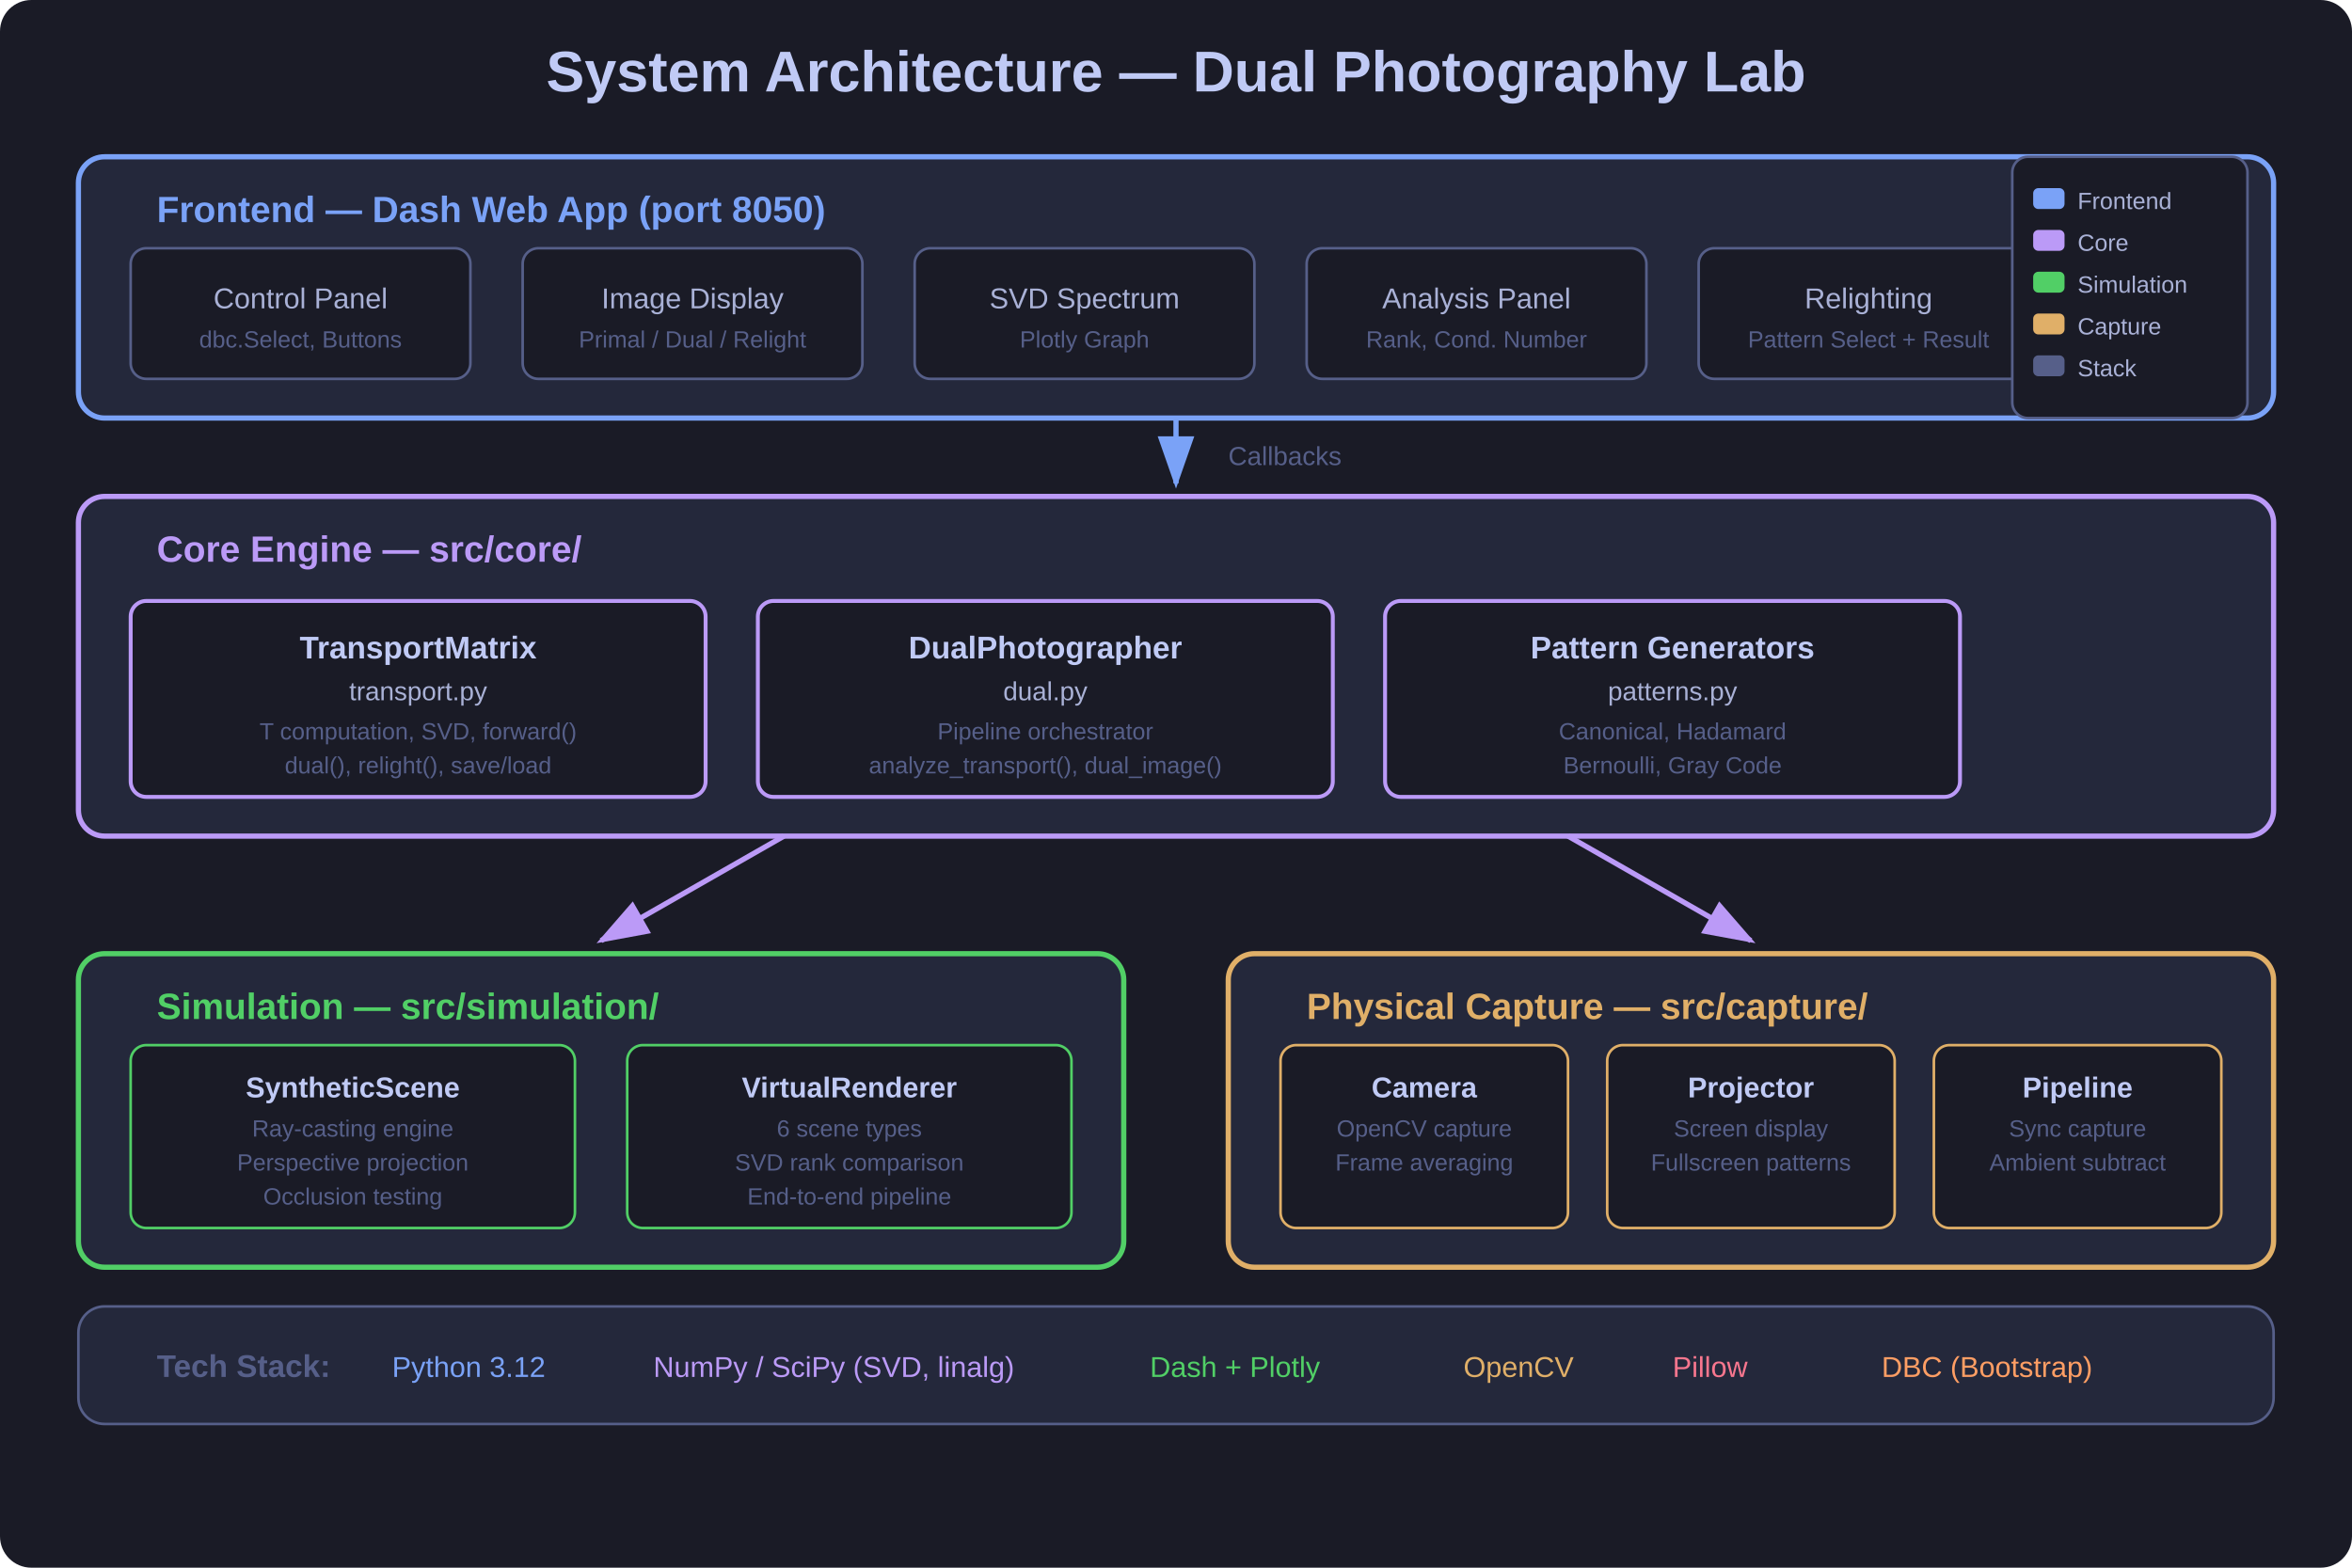
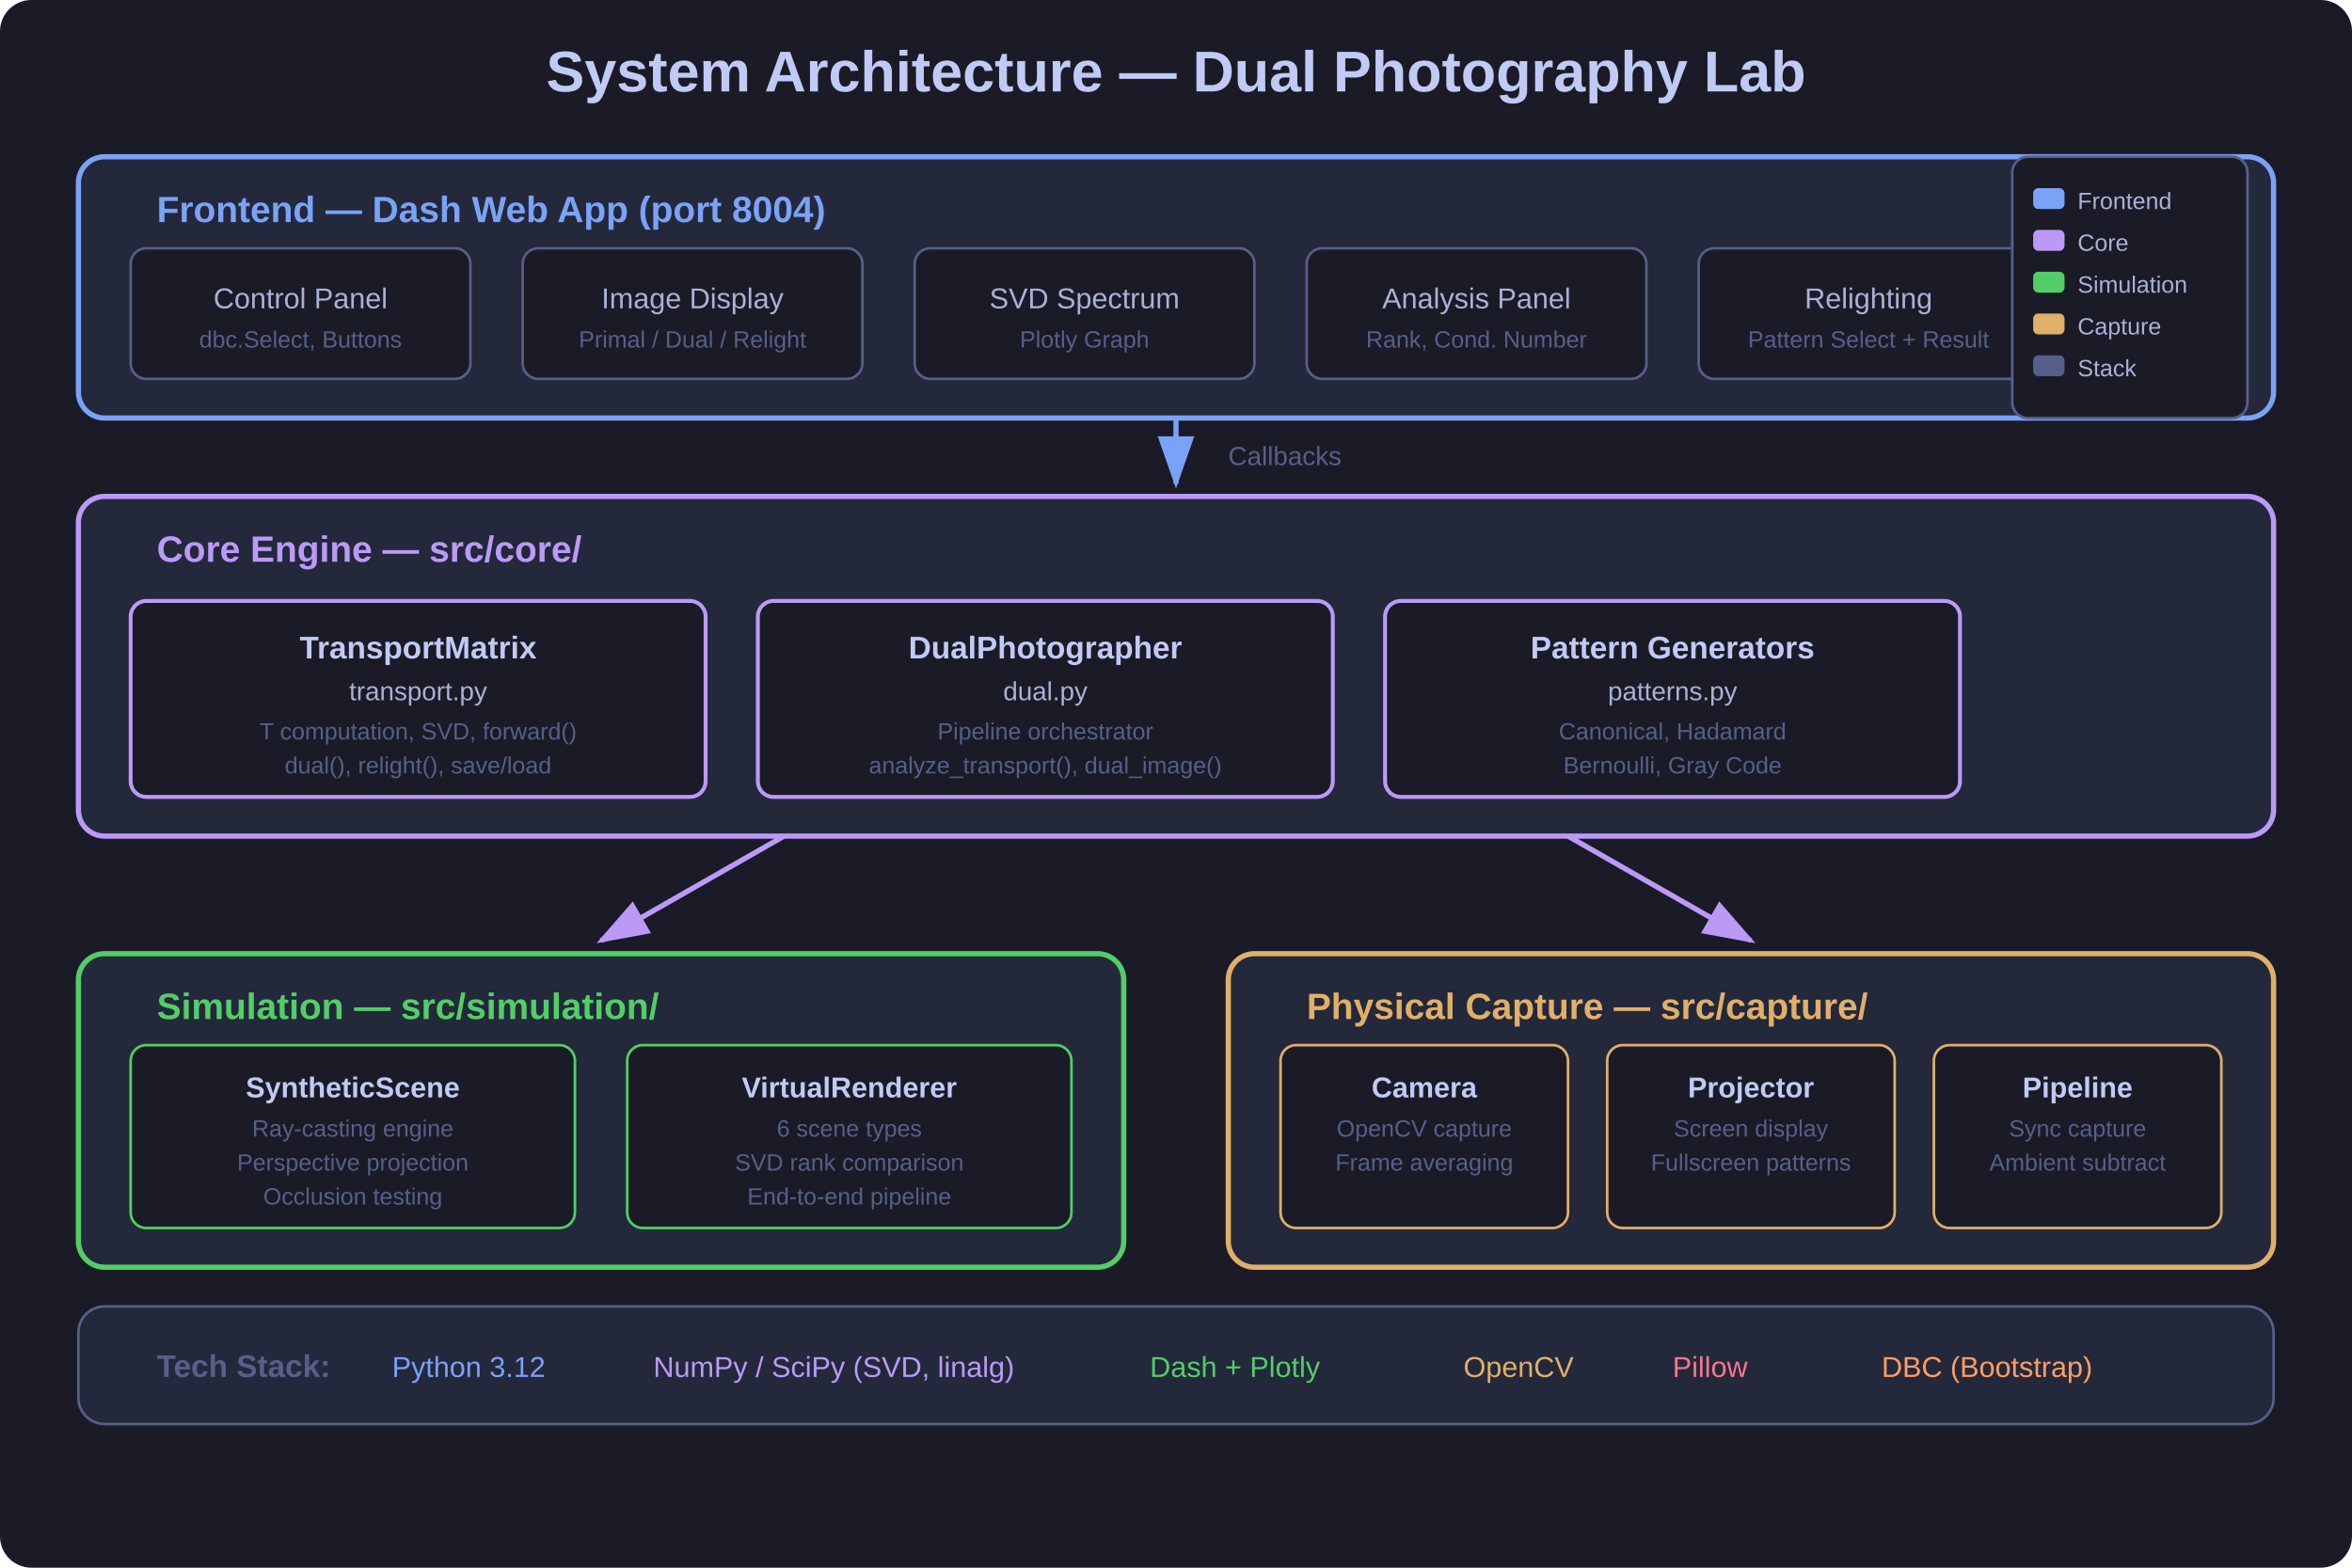
<svg xmlns="http://www.w3.org/2000/svg" viewBox="0 0 900 600" font-family="Segoe UI, Arial, sans-serif">
  <defs>
    <marker id="arr" markerWidth="10" markerHeight="7" refX="9" refY="3.5" orient="auto">
      <polygon points="0 0, 10 3.5, 0 7" fill="#7aa2f7" />
    </marker>
    <marker id="arr2" markerWidth="10" markerHeight="7" refX="9" refY="3.5" orient="auto">
      <polygon points="0 0, 10 3.5, 0 7" fill="#bb9af7" />
    </marker>
  </defs>
  <rect width="900" height="600" fill="#1a1b26" rx="12" />
  <text x="450" y="35" text-anchor="middle" font-size="22" font-weight="bold" fill="#c0caf5">
    System Architecture — Dual Photography Lab
  </text>
  <rect x="30" y="60" width="840" height="100" rx="10" fill="#24283b" stroke="#7aa2f7" stroke-width="2" />
-   <text x="60" y="85" font-size="14" font-weight="bold" fill="#7aa2f7">Frontend — Dash Web App (port 8050)</text>
+   <text x="60" y="85" font-size="14" font-weight="bold" fill="#7aa2f7">Frontend — Dash Web App (port 8004)</text>
  <rect x="50" y="95" width="130" height="50" rx="6" fill="#1a1b26" stroke="#565f89" stroke-width="1" />
  <text x="115" y="118" text-anchor="middle" font-size="11" fill="#a9b1d6">Control Panel</text>
  <text x="115" y="133" text-anchor="middle" font-size="9" fill="#565f89">dbc.Select, Buttons</text>
  <rect x="200" y="95" width="130" height="50" rx="6" fill="#1a1b26" stroke="#565f89" stroke-width="1" />
  <text x="265" y="118" text-anchor="middle" font-size="11" fill="#a9b1d6">Image Display</text>
  <text x="265" y="133" text-anchor="middle" font-size="9" fill="#565f89">Primal / Dual / Relight</text>
  <rect x="350" y="95" width="130" height="50" rx="6" fill="#1a1b26" stroke="#565f89" stroke-width="1" />
  <text x="415" y="118" text-anchor="middle" font-size="11" fill="#a9b1d6">SVD Spectrum</text>
  <text x="415" y="133" text-anchor="middle" font-size="9" fill="#565f89">Plotly Graph</text>
  <rect x="500" y="95" width="130" height="50" rx="6" fill="#1a1b26" stroke="#565f89" stroke-width="1" />
  <text x="565" y="118" text-anchor="middle" font-size="11" fill="#a9b1d6">Analysis Panel</text>
  <text x="565" y="133" text-anchor="middle" font-size="9" fill="#565f89">Rank, Cond. Number</text>
  <rect x="650" y="95" width="130" height="50" rx="6" fill="#1a1b26" stroke="#565f89" stroke-width="1" />
  <text x="715" y="118" text-anchor="middle" font-size="11" fill="#a9b1d6">Relighting</text>
  <text x="715" y="133" text-anchor="middle" font-size="9" fill="#565f89">Pattern Select + Result</text>
  <line x1="450" y1="160" x2="450" y2="185" stroke="#7aa2f7" stroke-width="2" marker-end="url(#arr)" />
  <text x="470" y="178" font-size="10" fill="#565f89">Callbacks</text>
  <rect x="30" y="190" width="840" height="130" rx="10" fill="#24283b" stroke="#bb9af7" stroke-width="2" />
  <text x="60" y="215" font-size="14" font-weight="bold" fill="#bb9af7">Core Engine — src/core/</text>
  <rect x="50" y="230" width="220" height="75" rx="6" fill="#1a1b26" stroke="#bb9af7" stroke-width="1.5" />
  <text x="160" y="252" text-anchor="middle" font-size="12" font-weight="bold" fill="#c0caf5">TransportMatrix</text>
  <text x="160" y="268" text-anchor="middle" font-size="10" fill="#a9b1d6">transport.py</text>
  <text x="160" y="283" text-anchor="middle" font-size="9" fill="#565f89">T computation, SVD, forward()</text>
  <text x="160" y="296" text-anchor="middle" font-size="9" fill="#565f89">dual(), relight(), save/load</text>
  <rect x="290" y="230" width="220" height="75" rx="6" fill="#1a1b26" stroke="#bb9af7" stroke-width="1.5" />
  <text x="400" y="252" text-anchor="middle" font-size="12" font-weight="bold" fill="#c0caf5">DualPhotographer</text>
  <text x="400" y="268" text-anchor="middle" font-size="10" fill="#a9b1d6">dual.py</text>
  <text x="400" y="283" text-anchor="middle" font-size="9" fill="#565f89">Pipeline orchestrator</text>
  <text x="400" y="296" text-anchor="middle" font-size="9" fill="#565f89">analyze_transport(), dual_image()</text>
  <rect x="530" y="230" width="220" height="75" rx="6" fill="#1a1b26" stroke="#bb9af7" stroke-width="1.5" />
  <text x="640" y="252" text-anchor="middle" font-size="12" font-weight="bold" fill="#c0caf5">Pattern Generators</text>
  <text x="640" y="268" text-anchor="middle" font-size="10" fill="#a9b1d6">patterns.py</text>
  <text x="640" y="283" text-anchor="middle" font-size="9" fill="#565f89">Canonical, Hadamard</text>
  <text x="640" y="296" text-anchor="middle" font-size="9" fill="#565f89">Bernoulli, Gray Code</text>
  <line x1="300" y1="320" x2="230" y2="360" stroke="#bb9af7" stroke-width="2" marker-end="url(#arr2)" />
  <line x1="600" y1="320" x2="670" y2="360" stroke="#bb9af7" stroke-width="2" marker-end="url(#arr2)" />
  <rect x="30" y="365" width="400" height="120" rx="10" fill="#24283b" stroke="#51cf66" stroke-width="2" />
  <text x="60" y="390" font-size="14" font-weight="bold" fill="#51cf66">Simulation — src/simulation/</text>
  <rect x="50" y="400" width="170" height="70" rx="6" fill="#1a1b26" stroke="#51cf66" stroke-width="1" />
  <text x="135" y="420" text-anchor="middle" font-size="11" font-weight="bold" fill="#c0caf5">SyntheticScene</text>
  <text x="135" y="435" text-anchor="middle" font-size="9" fill="#565f89">Ray-casting engine</text>
  <text x="135" y="448" text-anchor="middle" font-size="9" fill="#565f89">Perspective projection</text>
  <text x="135" y="461" text-anchor="middle" font-size="9" fill="#565f89">Occlusion testing</text>
  <rect x="240" y="400" width="170" height="70" rx="6" fill="#1a1b26" stroke="#51cf66" stroke-width="1" />
  <text x="325" y="420" text-anchor="middle" font-size="11" font-weight="bold" fill="#c0caf5">VirtualRenderer</text>
  <text x="325" y="435" text-anchor="middle" font-size="9" fill="#565f89">6 scene types</text>
  <text x="325" y="448" text-anchor="middle" font-size="9" fill="#565f89">SVD rank comparison</text>
  <text x="325" y="461" text-anchor="middle" font-size="9" fill="#565f89">End-to-end pipeline</text>
  <rect x="470" y="365" width="400" height="120" rx="10" fill="#24283b" stroke="#e0af68" stroke-width="2" />
  <text x="500" y="390" font-size="14" font-weight="bold" fill="#e0af68">Physical Capture — src/capture/</text>
  <rect x="490" y="400" width="110" height="70" rx="6" fill="#1a1b26" stroke="#e0af68" stroke-width="1" />
  <text x="545" y="420" text-anchor="middle" font-size="11" font-weight="bold" fill="#c0caf5">Camera</text>
  <text x="545" y="435" text-anchor="middle" font-size="9" fill="#565f89">OpenCV capture</text>
  <text x="545" y="448" text-anchor="middle" font-size="9" fill="#565f89">Frame averaging</text>
  <rect x="615" y="400" width="110" height="70" rx="6" fill="#1a1b26" stroke="#e0af68" stroke-width="1" />
  <text x="670" y="420" text-anchor="middle" font-size="11" font-weight="bold" fill="#c0caf5">Projector</text>
  <text x="670" y="435" text-anchor="middle" font-size="9" fill="#565f89">Screen display</text>
  <text x="670" y="448" text-anchor="middle" font-size="9" fill="#565f89">Fullscreen patterns</text>
  <rect x="740" y="400" width="110" height="70" rx="6" fill="#1a1b26" stroke="#e0af68" stroke-width="1" />
  <text x="795" y="420" text-anchor="middle" font-size="11" font-weight="bold" fill="#c0caf5">Pipeline</text>
  <text x="795" y="435" text-anchor="middle" font-size="9" fill="#565f89">Sync capture</text>
  <text x="795" y="448" text-anchor="middle" font-size="9" fill="#565f89">Ambient subtract</text>
  <rect x="30" y="500" width="840" height="45" rx="10" fill="#24283b" stroke="#565f89" stroke-width="1" />
  <text x="60" y="527" font-size="12" font-weight="bold" fill="#565f89">Tech Stack:</text>
  <text x="150" y="527" font-size="11" fill="#7aa2f7">Python 3.12</text>
  <text x="250" y="527" font-size="11" fill="#bb9af7">NumPy / SciPy (SVD, linalg)</text>
  <text x="440" y="527" font-size="11" fill="#51cf66">Dash + Plotly</text>
  <text x="560" y="527" font-size="11" fill="#e0af68">OpenCV</text>
  <text x="640" y="527" font-size="11" fill="#f7768e">Pillow</text>
  <text x="720" y="527" font-size="11" fill="#ff9e64">DBC (Bootstrap)</text>
  <rect x="770" y="60" width="90" height="100" rx="6" fill="#1a1b26" stroke="#565f89" stroke-width="1" />
  <rect x="778" y="72" width="12" height="8" rx="2" fill="#7aa2f7" />
  <text x="795" y="80" font-size="9" fill="#a9b1d6">Frontend</text>
  <rect x="778" y="88" width="12" height="8" rx="2" fill="#bb9af7" />
  <text x="795" y="96" font-size="9" fill="#a9b1d6">Core</text>
  <rect x="778" y="104" width="12" height="8" rx="2" fill="#51cf66" />
  <text x="795" y="112" font-size="9" fill="#a9b1d6">Simulation</text>
  <rect x="778" y="120" width="12" height="8" rx="2" fill="#e0af68" />
  <text x="795" y="128" font-size="9" fill="#a9b1d6">Capture</text>
  <rect x="778" y="136" width="12" height="8" rx="2" fill="#565f89" />
  <text x="795" y="144" font-size="9" fill="#a9b1d6">Stack</text>
</svg>
